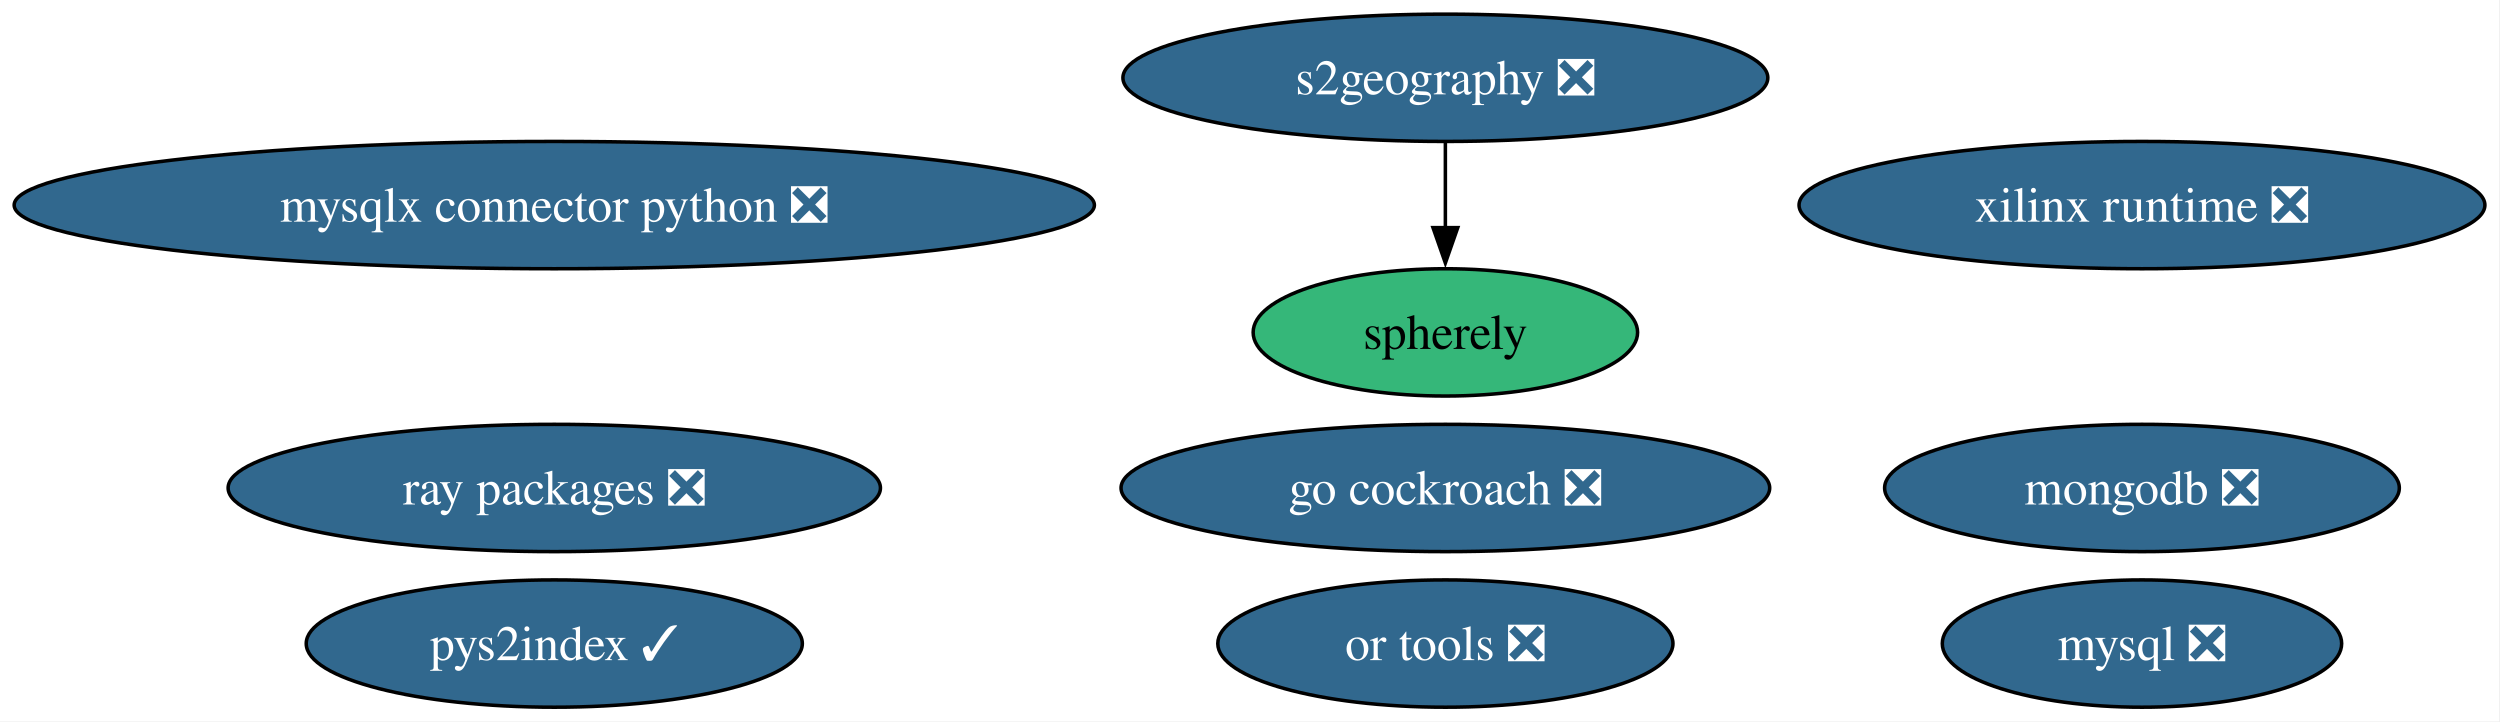
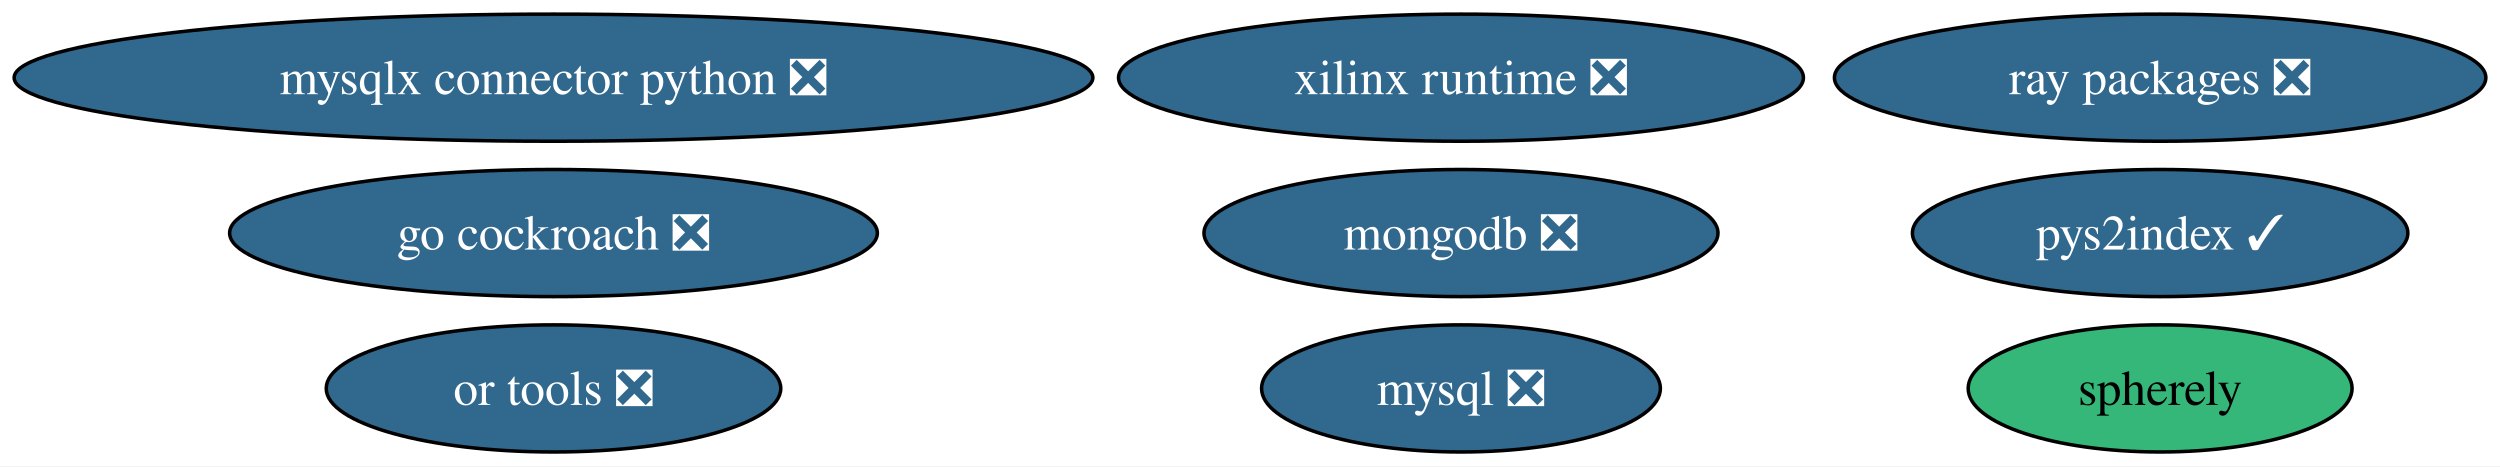
- <svg xmlns="http://www.w3.org/2000/svg" xmlns:xlink="http://www.w3.org/1999/xlink" width="707pt" height="204pt" viewBox="0.00 0.00 707.00 204.00">
-   <g id="graph0" class="graph" transform="scale(1 1) rotate(0) translate(4 200)">
-     <polygon fill="white" stroke="none" points="-4,4 -4,-200 702.73,-200 702.73,4 -4,4" />
+ <svg xmlns="http://www.w3.org/2000/svg" xmlns:xlink="http://www.w3.org/1999/xlink" width="708pt" height="132pt" viewBox="0.00 0.00 708.00 132.00">
+   <g id="graph0" class="graph" transform="scale(1 1) rotate(0) translate(4 128)">
+     <polygon fill="white" stroke="none" points="-4,4 -4,-128 703.99,-128 703.99,4 -4,4" />
    <g id="node1" class="node">
      <g id="a_node1">
        <a xlink:href="https://github.com/conda-forge/mysql-feedstock/pull/113" xlink:title="mysql ❎">
-           <ellipse fill="#31688e" stroke="black" cx="601.75" cy="-18" rx="56.47" ry="18" />
-           <text xml:space="preserve" text-anchor="middle" x="601.75" y="-13.32" font-family="Times,serif" font-size="14.00" fill="white">mysql ❎</text>
+           <ellipse fill="#31688e" stroke="black" cx="409.75" cy="-18" rx="56.47" ry="18" />
+           <text xml:space="preserve" text-anchor="middle" x="409.75" y="-13.32" font-family="Times,serif" font-size="14.00" fill="white">mysql ❎</text>
        </a>
      </g>
    </g>
    <g id="node2" class="node">
      <g id="a_node2">
        <a xlink:href="https://github.com/conda-forge/mongodb-feedstock/pull/105" xlink:title="mongodb ❎">
-           <ellipse fill="#31688e" stroke="black" cx="601.75" cy="-62" rx="72.78" ry="18" />
-           <text xml:space="preserve" text-anchor="middle" x="601.75" y="-57.33" font-family="Times,serif" font-size="14.00" fill="white">mongodb ❎</text>
+           <ellipse fill="#31688e" stroke="black" cx="409.75" cy="-62" rx="72.78" ry="18" />
+           <text xml:space="preserve" text-anchor="middle" x="409.75" y="-57.33" font-family="Times,serif" font-size="14.00" fill="white">mongodb ❎</text>
        </a>
      </g>
    </g>
    <g id="node3" class="node">
      <g id="a_node3">
        <a xlink:href="https://github.com/conda-forge/go-cockroach-feedstock/pull/33" xlink:title="go cockroach ❎">
-           <ellipse fill="#31688e" stroke="black" cx="404.75" cy="-62" rx="91.72" ry="18" />
-           <text xml:space="preserve" text-anchor="middle" x="404.75" y="-57.33" font-family="Times,serif" font-size="14.00" fill="white">go cockroach ❎</text>
+           <ellipse fill="#31688e" stroke="black" cx="152.75" cy="-62" rx="91.72" ry="18" />
+           <text xml:space="preserve" text-anchor="middle" x="152.75" y="-57.33" font-family="Times,serif" font-size="14.00" fill="white">go cockroach ❎</text>
        </a>
      </g>
    </g>
    <g id="node4" class="node">
      <g id="a_node4">
        <a xlink:href="https://github.com/conda-forge/pys2index-feedstock/pull/29" xlink:title="pys2index ✓">
-           <ellipse fill="#31688e" stroke="black" cx="152.75" cy="-18" rx="70.15" ry="18" />
-           <text xml:space="preserve" text-anchor="middle" x="152.75" y="-13.32" font-family="Times,serif" font-size="14.00" fill="white">pys2index ✓</text>
+           <ellipse fill="#31688e" stroke="black" cx="607.75" cy="-62" rx="70.15" ry="18" />
+           <text xml:space="preserve" text-anchor="middle" x="607.75" y="-57.33" font-family="Times,serif" font-size="14.00" fill="white">pys2index ✓</text>
        </a>
      </g>
    </g>
    <g id="node5" class="node">
      <g id="a_node5">
        <a xlink:href="https://github.com/conda-forge/ray-packages-feedstock/pull/217" xlink:title="ray packages ❎">
-           <ellipse fill="#31688e" stroke="black" cx="152.75" cy="-62" rx="92.24" ry="18" />
-           <text xml:space="preserve" text-anchor="middle" x="152.75" y="-57.33" font-family="Times,serif" font-size="14.00" fill="white">ray packages ❎</text>
+           <ellipse fill="#31688e" stroke="black" cx="607.75" cy="-106" rx="92.24" ry="18" />
+           <text xml:space="preserve" text-anchor="middle" x="607.75" y="-101.33" font-family="Times,serif" font-size="14.00" fill="white">ray packages ❎</text>
        </a>
      </g>
    </g>
    <g id="node6" class="node">
      <g id="a_node6">
        <a xlink:href="https://github.com/conda-forge/or-tools-feedstock/pull/66" xlink:title="or tools ❎">
-           <ellipse fill="#31688e" stroke="black" cx="404.75" cy="-18" rx="64.36" ry="18" />
-           <text xml:space="preserve" text-anchor="middle" x="404.75" y="-13.32" font-family="Times,serif" font-size="14.00" fill="white">or tools ❎</text>
+           <ellipse fill="#31688e" stroke="black" cx="152.75" cy="-18" rx="64.36" ry="18" />
+           <text xml:space="preserve" text-anchor="middle" x="152.75" y="-13.32" font-family="Times,serif" font-size="14.00" fill="white">or tools ❎</text>
        </a>
      </g>
    </g>
    <g id="node7" class="node">
      <g id="a_node7">
        <a xlink:href="https://github.com/conda-forge/xilinx-runtime-feedstock/pull/41" xlink:title="xilinx runtime ❎">
-           <ellipse fill="#31688e" stroke="black" cx="601.75" cy="-142" rx="96.98" ry="18" />
-           <text xml:space="preserve" text-anchor="middle" x="601.75" y="-137.32" font-family="Times,serif" font-size="14.00" fill="white">xilinx runtime ❎</text>
+           <ellipse fill="#31688e" stroke="black" cx="409.75" cy="-106" rx="96.98" ry="18" />
+           <text xml:space="preserve" text-anchor="middle" x="409.75" y="-101.33" font-family="Times,serif" font-size="14.00" fill="white">xilinx runtime ❎</text>
        </a>
      </g>
    </g>
    <g id="node8" class="node">
      <g id="a_node8">
-         <a xlink:href="https://github.com/conda-forge/s2geography-feedstock/pull/11" xlink:title="s2geography ❎">
-           <ellipse fill="#31688e" stroke="black" cx="404.75" cy="-178" rx="91.19" ry="18" />
-           <text xml:space="preserve" text-anchor="middle" x="404.75" y="-173.32" font-family="Times,serif" font-size="14.00" fill="white">s2geography ❎</text>
+         <a xlink:href="https://github.com/conda-forge/mysqlx-connector-python-feedstock/pull/14" xlink:title="mysqlx connector python ❎">
+           <ellipse fill="#31688e" stroke="black" cx="152.75" cy="-106" rx="152.75" ry="18" />
+           <text xml:space="preserve" text-anchor="middle" x="152.75" y="-101.33" font-family="Times,serif" font-size="14.00" fill="white">mysqlx connector python ❎</text>
        </a>
      </g>
    </g>
-     <g id="node10" class="node">
-       <g id="a_node10">
-         <a xlink:href="https://github.com/conda-forge/spherely-feedstock" xlink:title="spherely">
-           <ellipse fill="#35b779" stroke="black" cx="404.75" cy="-106" rx="54.36" ry="18" />
-           <text xml:space="preserve" text-anchor="middle" x="404.75" y="-101.33" font-family="Times,serif" font-size="14.00">spherely</text>
-         </a>
-       </g>
-     </g>
-     <g id="edge1" class="edge">
-       <path fill="none" stroke="black" d="M404.75,-159.7C404.75,-152.41 404.75,-143.73 404.75,-135.54" />
-       <polygon fill="black" stroke="black" points="408.25,-135.62 404.75,-125.62 401.25,-135.62 408.25,-135.62" />
-     </g>
    <g id="node9" class="node">
      <g id="a_node9">
-         <a xlink:href="https://github.com/conda-forge/mysqlx-connector-python-feedstock/pull/14" xlink:title="mysqlx connector python ❎">
-           <ellipse fill="#31688e" stroke="black" cx="152.75" cy="-142" rx="152.75" ry="18" />
-           <text xml:space="preserve" text-anchor="middle" x="152.75" y="-137.32" font-family="Times,serif" font-size="14.00" fill="white">mysqlx connector python ❎</text>
+         <a xlink:href="https://github.com/conda-forge/spherely-feedstock" xlink:title="spherely">
+           <ellipse fill="#35b779" stroke="black" cx="607.75" cy="-18" rx="54.36" ry="18" />
+           <text xml:space="preserve" text-anchor="middle" x="607.75" y="-13.32" font-family="Times,serif" font-size="14.00">spherely</text>
        </a>
      </g>
    </g>
  </g>
</svg>
